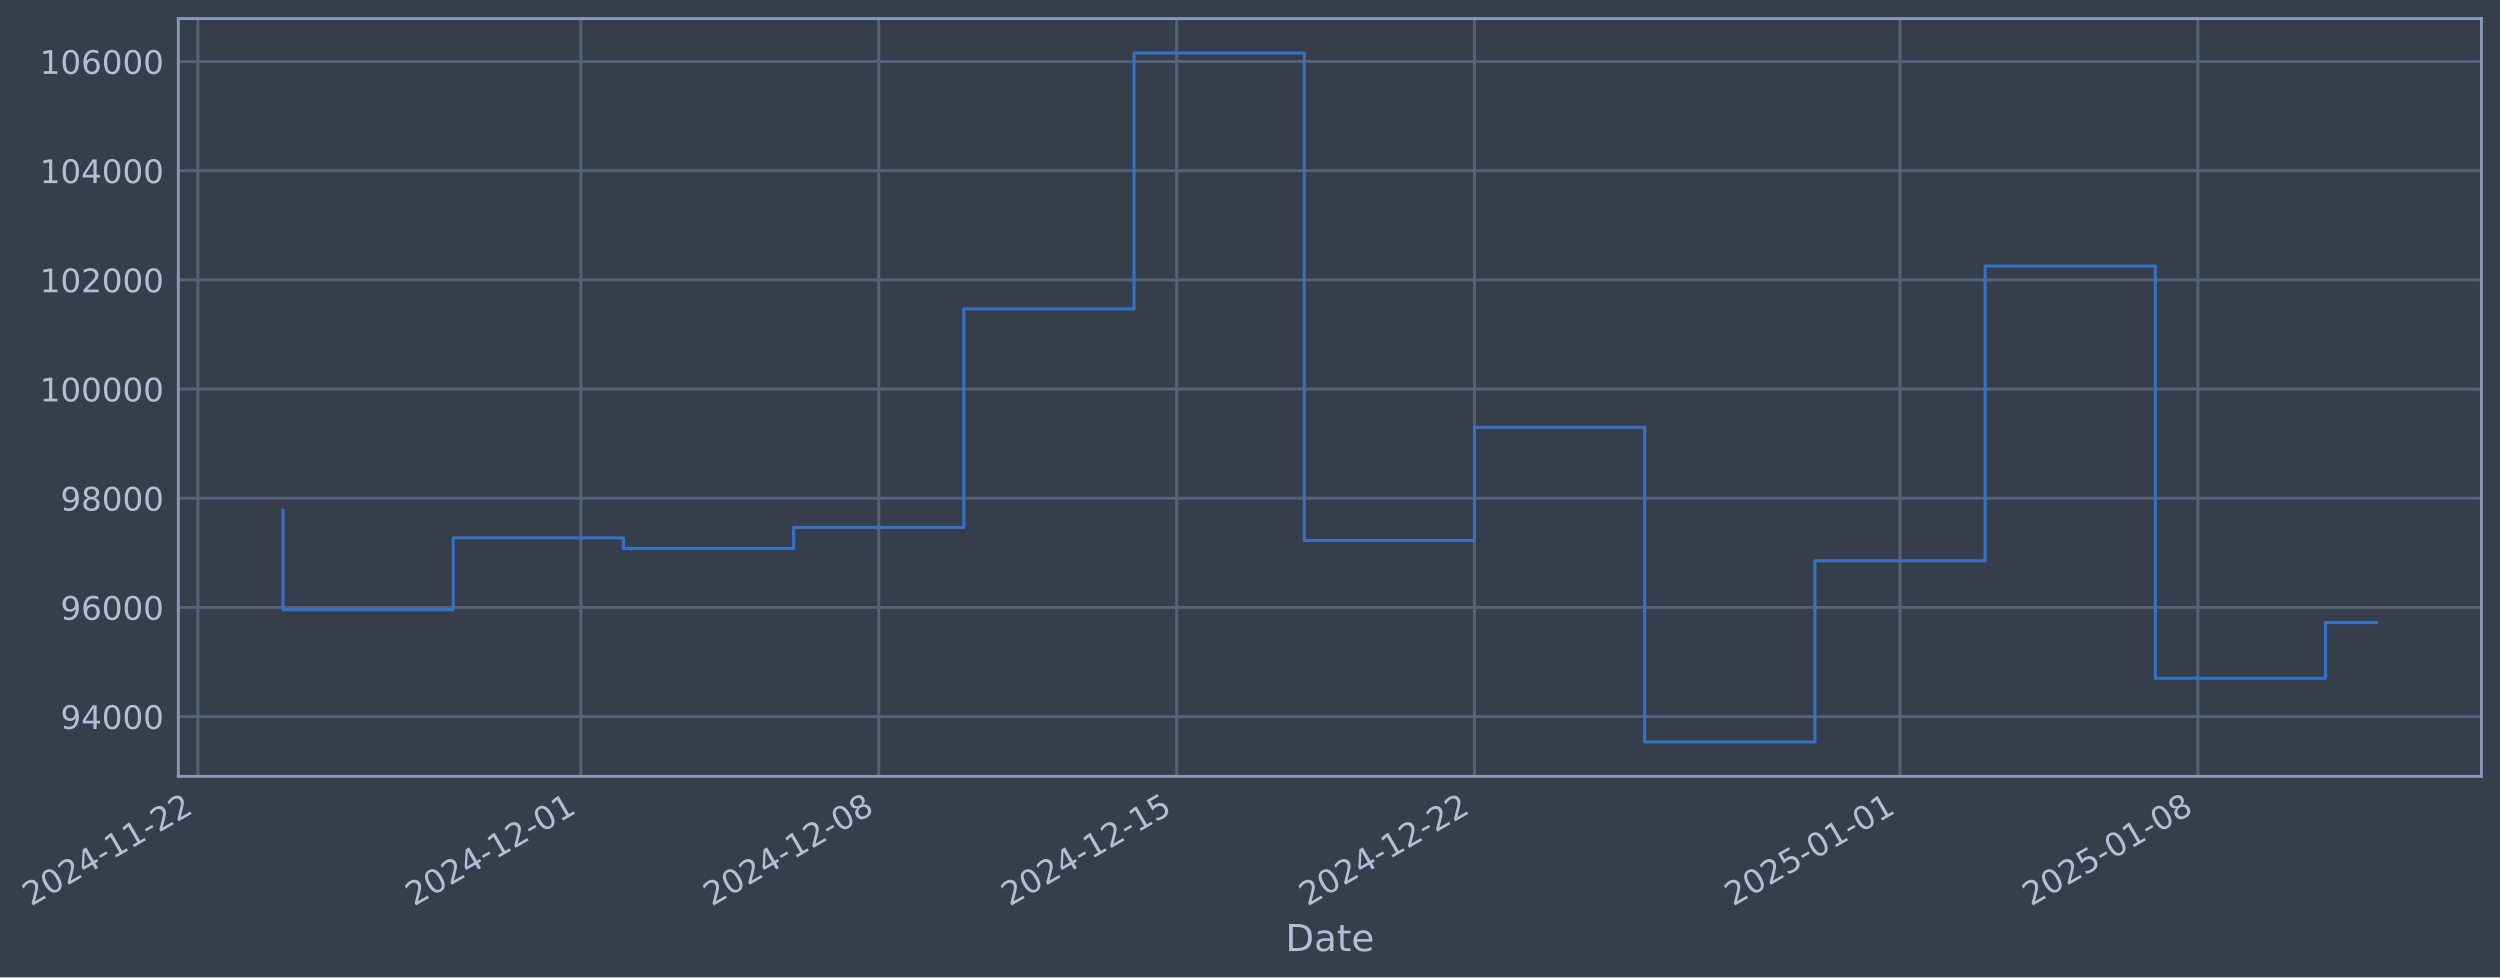
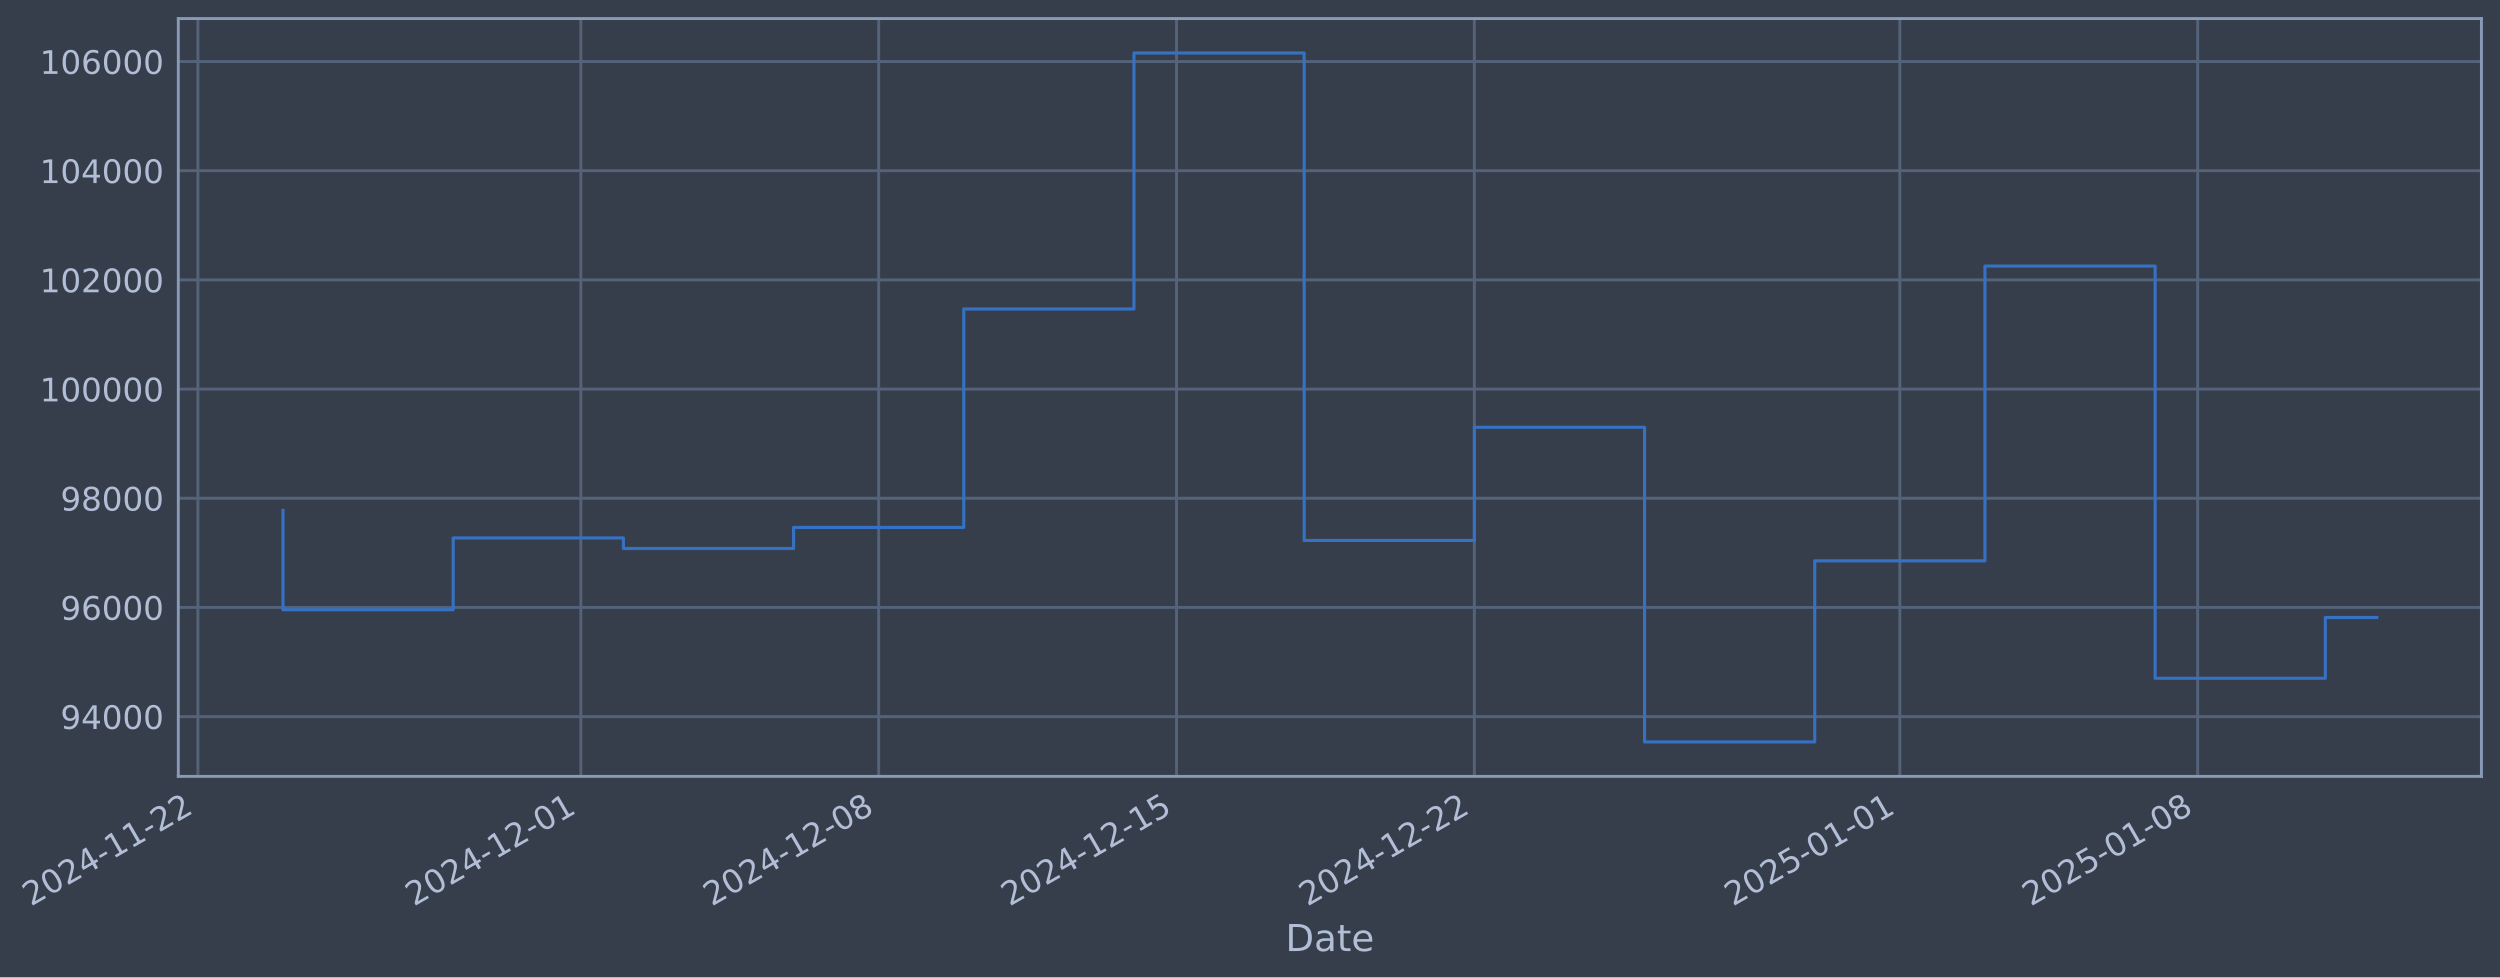
- <svg xmlns="http://www.w3.org/2000/svg" xmlns:xlink="http://www.w3.org/1999/xlink" width="969.122pt" height="378.87pt" viewBox="0 0 969.122 378.87" version="1.1">
+ <svg xmlns="http://www.w3.org/2000/svg" xmlns:xlink="http://www.w3.org/1999/xlink" width="969.118pt" height="378.87pt" viewBox="0 0 969.118 378.87" version="1.1">
  <defs>
    <style type="text/css">*{stroke-linejoin: round; stroke-linecap: butt}</style>
  </defs>
  <g id="figure_1">
    <g id="patch_1">
-       <path d="M 0 378.87  L 969.122 378.87  L 969.122 0  L 0 0  z " style="fill: #373e4b" />
+       <path d="M 0 378.87  L 969.118 378.87  L 969.118 0  L 0 0  z " style="fill: #373e4b" />
    </g>
    <g id="axes_1">
      <g id="patch_2">
-         <path d="M 69.122 300.96  L 961.922 300.96  L 961.922 7.2  L 69.122 7.2  z " style="fill: #373e4b" />
+         <path d="M 69.118 300.96  L 961.918 300.96  L 961.918 7.2  L 69.118 7.2  z " style="fill: #373e4b" />
      </g>
      <g id="matplotlib.axis_1">
        <g id="xtick_1">
          <g id="line2d_1">
-             <path d="M 76.713 300.96  L 76.713 7.2  " clip-path="url(#pb47ca67abf)" style="fill: none; stroke: #546379; stroke-width: 1.12; stroke-linecap: square" />
+             <path d="M 76.713 300.96  L 76.713 7.2  " clip-path="url(#p906cbd3605)" style="fill: none; stroke: #546379; stroke-width: 1.12; stroke-linecap: square" />
          </g>
          <g id="line2d_2" />
          <g id="text_1">
            <g style="fill: #b1bed6" transform="translate(11.98702 351.4642) rotate(-30) scale(0.126 -0.126)">
              <defs>
                <path id="DejaVuSans-32" d="M 1228 531  L 3431 531  L 3431 0  L 469 0  L 469 531  Q 828 903 1448 1529  Q 2069 2156 2228 2338  Q 2531 2678 2651 2914  Q 2772 3150 2772 3378  Q 2772 3750 2511 3984  Q 2250 4219 1831 4219  Q 1534 4219 1204 4116  Q 875 4013 500 3803  L 500 4441  Q 881 4594 1212 4672  Q 1544 4750 1819 4750  Q 2544 4750 2975 4387  Q 3406 4025 3406 3419  Q 3406 3131 3298 2873  Q 3191 2616 2906 2266  Q 2828 2175 2409 1742  Q 1991 1309 1228 531  z " transform="scale(0.015625)" />
                <path id="DejaVuSans-30" d="M 2034 4250  Q 1547 4250 1301 3770  Q 1056 3291 1056 2328  Q 1056 1369 1301 889  Q 1547 409 2034 409  Q 2525 409 2770 889  Q 3016 1369 3016 2328  Q 3016 3291 2770 3770  Q 2525 4250 2034 4250  z M 2034 4750  Q 2819 4750 3233 4129  Q 3647 3509 3647 2328  Q 3647 1150 3233 529  Q 2819 -91 2034 -91  Q 1250 -91 836 529  Q 422 1150 422 2328  Q 422 3509 836 4129  Q 1250 4750 2034 4750  z " transform="scale(0.015625)" />
                <path id="DejaVuSans-34" d="M 2419 4116  L 825 1625  L 2419 1625  L 2419 4116  z M 2253 4666  L 3047 4666  L 3047 1625  L 3713 1625  L 3713 1100  L 3047 1100  L 3047 0  L 2419 0  L 2419 1100  L 313 1100  L 313 1709  L 2253 4666  z " transform="scale(0.015625)" />
                <path id="DejaVuSans-2d" d="M 313 2009  L 1997 2009  L 1997 1497  L 313 1497  L 313 2009  z " transform="scale(0.015625)" />
                <path id="DejaVuSans-31" d="M 794 531  L 1825 531  L 1825 4091  L 703 3866  L 703 4441  L 1819 4666  L 2450 4666  L 2450 531  L 3481 531  L 3481 0  L 794 0  L 794 531  z " transform="scale(0.015625)" />
              </defs>
              <use xlink:href="#DejaVuSans-32" />
              <use xlink:href="#DejaVuSans-30" transform="translate(63.62305 0)" />
              <use xlink:href="#DejaVuSans-32" transform="translate(127.2461 0)" />
              <use xlink:href="#DejaVuSans-34" transform="translate(190.8691 0)" />
              <use xlink:href="#DejaVuSans-2d" transform="translate(254.4922 0)" />
              <use xlink:href="#DejaVuSans-31" transform="translate(290.5762 0)" />
              <use xlink:href="#DejaVuSans-31" transform="translate(354.1992 0)" />
              <use xlink:href="#DejaVuSans-2d" transform="translate(417.8223 0)" />
              <use xlink:href="#DejaVuSans-32" transform="translate(453.9062 0)" />
              <use xlink:href="#DejaVuSans-32" transform="translate(517.5293 0)" />
            </g>
          </g>
        </g>
        <g id="xtick_2">
          <g id="line2d_3">
-             <path d="M 225.173 300.96  L 225.173 7.2  " clip-path="url(#pb47ca67abf)" style="fill: none; stroke: #546379; stroke-width: 1.12; stroke-linecap: square" />
+             <path d="M 225.157 300.96  L 225.157 7.2  " clip-path="url(#p906cbd3605)" style="fill: none; stroke: #546379; stroke-width: 1.12; stroke-linecap: square" />
          </g>
          <g id="line2d_4" />
          <g id="text_2">
-             <g style="fill: #b1bed6" transform="translate(160.4475 351.4642) rotate(-30) scale(0.126 -0.126)">
+             <g style="fill: #b1bed6" transform="translate(160.4317 351.4642) rotate(-30) scale(0.126 -0.126)">
              <use xlink:href="#DejaVuSans-32" />
              <use xlink:href="#DejaVuSans-30" transform="translate(63.62305 0)" />
              <use xlink:href="#DejaVuSans-32" transform="translate(127.2461 0)" />
              <use xlink:href="#DejaVuSans-34" transform="translate(190.8691 0)" />
              <use xlink:href="#DejaVuSans-2d" transform="translate(254.4922 0)" />
              <use xlink:href="#DejaVuSans-31" transform="translate(290.5762 0)" />
              <use xlink:href="#DejaVuSans-32" transform="translate(354.1992 0)" />
              <use xlink:href="#DejaVuSans-2d" transform="translate(417.8223 0)" />
              <use xlink:href="#DejaVuSans-30" transform="translate(453.9062 0)" />
              <use xlink:href="#DejaVuSans-31" transform="translate(517.5293 0)" />
            </g>
          </g>
        </g>
        <g id="xtick_3">
          <g id="line2d_5">
-             <path d="M 340.642 300.96  L 340.642 7.2  " clip-path="url(#pb47ca67abf)" style="fill: none; stroke: #546379; stroke-width: 1.12; stroke-linecap: square" />
+             <path d="M 340.614 300.96  L 340.614 7.2  " clip-path="url(#p906cbd3605)" style="fill: none; stroke: #546379; stroke-width: 1.12; stroke-linecap: square" />
          </g>
          <g id="line2d_6" />
          <g id="text_3">
-             <g style="fill: #b1bed6" transform="translate(275.9168 351.4642) rotate(-30) scale(0.126 -0.126)">
+             <g style="fill: #b1bed6" transform="translate(275.8887 351.4642) rotate(-30) scale(0.126 -0.126)">
              <defs>
                <path id="DejaVuSans-38" d="M 2034 2216  Q 1584 2216 1326 1975  Q 1069 1734 1069 1313  Q 1069 891 1326 650  Q 1584 409 2034 409  Q 2484 409 2743 651  Q 3003 894 3003 1313  Q 3003 1734 2745 1975  Q 2488 2216 2034 2216  z M 1403 2484  Q 997 2584 770 2862  Q 544 3141 544 3541  Q 544 4100 942 4425  Q 1341 4750 2034 4750  Q 2731 4750 3128 4425  Q 3525 4100 3525 3541  Q 3525 3141 3298 2862  Q 3072 2584 2669 2484  Q 3125 2378 3379 2068  Q 3634 1759 3634 1313  Q 3634 634 3220 271  Q 2806 -91 2034 -91  Q 1263 -91 848 271  Q 434 634 434 1313  Q 434 1759 690 2068  Q 947 2378 1403 2484  z M 1172 3481  Q 1172 3119 1398 2916  Q 1625 2713 2034 2713  Q 2441 2713 2670 2916  Q 2900 3119 2900 3481  Q 2900 3844 2670 4047  Q 2441 4250 2034 4250  Q 1625 4250 1398 4047  Q 1172 3844 1172 3481  z " transform="scale(0.015625)" />
              </defs>
              <use xlink:href="#DejaVuSans-32" />
              <use xlink:href="#DejaVuSans-30" transform="translate(63.62305 0)" />
              <use xlink:href="#DejaVuSans-32" transform="translate(127.2461 0)" />
              <use xlink:href="#DejaVuSans-34" transform="translate(190.8691 0)" />
              <use xlink:href="#DejaVuSans-2d" transform="translate(254.4922 0)" />
              <use xlink:href="#DejaVuSans-31" transform="translate(290.5762 0)" />
              <use xlink:href="#DejaVuSans-32" transform="translate(354.1992 0)" />
              <use xlink:href="#DejaVuSans-2d" transform="translate(417.8223 0)" />
              <use xlink:href="#DejaVuSans-30" transform="translate(453.9062 0)" />
              <use xlink:href="#DejaVuSans-38" transform="translate(517.5293 0)" />
            </g>
          </g>
        </g>
        <g id="xtick_4">
          <g id="line2d_7">
-             <path d="M 456.112 300.96  L 456.112 7.2  " clip-path="url(#pb47ca67abf)" style="fill: none; stroke: #546379; stroke-width: 1.12; stroke-linecap: square" />
+             <path d="M 456.071 300.96  L 456.071 7.2  " clip-path="url(#p906cbd3605)" style="fill: none; stroke: #546379; stroke-width: 1.12; stroke-linecap: square" />
          </g>
          <g id="line2d_8" />
          <g id="text_4">
-             <g style="fill: #b1bed6" transform="translate(391.3861 351.4642) rotate(-30) scale(0.126 -0.126)">
+             <g style="fill: #b1bed6" transform="translate(391.3456 351.4642) rotate(-30) scale(0.126 -0.126)">
              <defs>
                <path id="DejaVuSans-35" d="M 691 4666  L 3169 4666  L 3169 4134  L 1269 4134  L 1269 2991  Q 1406 3038 1543 3061  Q 1681 3084 1819 3084  Q 2600 3084 3056 2656  Q 3513 2228 3513 1497  Q 3513 744 3044 326  Q 2575 -91 1722 -91  Q 1428 -91 1123 -41  Q 819 9 494 109  L 494 744  Q 775 591 1075 516  Q 1375 441 1709 441  Q 2250 441 2565 725  Q 2881 1009 2881 1497  Q 2881 1984 2565 2268  Q 2250 2553 1709 2553  Q 1456 2553 1204 2497  Q 953 2441 691 2322  L 691 4666  z " transform="scale(0.015625)" />
              </defs>
              <use xlink:href="#DejaVuSans-32" />
              <use xlink:href="#DejaVuSans-30" transform="translate(63.62305 0)" />
              <use xlink:href="#DejaVuSans-32" transform="translate(127.2461 0)" />
              <use xlink:href="#DejaVuSans-34" transform="translate(190.8691 0)" />
              <use xlink:href="#DejaVuSans-2d" transform="translate(254.4922 0)" />
              <use xlink:href="#DejaVuSans-31" transform="translate(290.5762 0)" />
              <use xlink:href="#DejaVuSans-32" transform="translate(354.1992 0)" />
              <use xlink:href="#DejaVuSans-2d" transform="translate(417.8223 0)" />
              <use xlink:href="#DejaVuSans-31" transform="translate(453.9062 0)" />
              <use xlink:href="#DejaVuSans-35" transform="translate(517.5293 0)" />
            </g>
          </g>
        </g>
        <g id="xtick_5">
          <g id="line2d_9">
-             <path d="M 571.581 300.96  L 571.581 7.2  " clip-path="url(#pb47ca67abf)" style="fill: none; stroke: #546379; stroke-width: 1.12; stroke-linecap: square" />
+             <path d="M 571.528 300.96  L 571.528 7.2  " clip-path="url(#p906cbd3605)" style="fill: none; stroke: #546379; stroke-width: 1.12; stroke-linecap: square" />
          </g>
          <g id="line2d_10" />
          <g id="text_5">
-             <g style="fill: #b1bed6" transform="translate(506.8553 351.4642) rotate(-30) scale(0.126 -0.126)">
+             <g style="fill: #b1bed6" transform="translate(506.8026 351.4642) rotate(-30) scale(0.126 -0.126)">
              <use xlink:href="#DejaVuSans-32" />
              <use xlink:href="#DejaVuSans-30" transform="translate(63.62305 0)" />
              <use xlink:href="#DejaVuSans-32" transform="translate(127.2461 0)" />
              <use xlink:href="#DejaVuSans-34" transform="translate(190.8691 0)" />
              <use xlink:href="#DejaVuSans-2d" transform="translate(254.4922 0)" />
              <use xlink:href="#DejaVuSans-31" transform="translate(290.5762 0)" />
              <use xlink:href="#DejaVuSans-32" transform="translate(354.1992 0)" />
              <use xlink:href="#DejaVuSans-2d" transform="translate(417.8223 0)" />
              <use xlink:href="#DejaVuSans-32" transform="translate(453.9062 0)" />
              <use xlink:href="#DejaVuSans-32" transform="translate(517.5293 0)" />
            </g>
          </g>
        </g>
        <g id="xtick_6">
          <g id="line2d_11">
-             <path d="M 736.537 300.96  L 736.537 7.2  " clip-path="url(#pb47ca67abf)" style="fill: none; stroke: #546379; stroke-width: 1.12; stroke-linecap: square" />
+             <path d="M 736.467 300.96  L 736.467 7.2  " clip-path="url(#p906cbd3605)" style="fill: none; stroke: #546379; stroke-width: 1.12; stroke-linecap: square" />
          </g>
          <g id="line2d_12" />
          <g id="text_6">
-             <g style="fill: #b1bed6" transform="translate(671.8114 351.4642) rotate(-30) scale(0.126 -0.126)">
+             <g style="fill: #b1bed6" transform="translate(671.7411 351.4642) rotate(-30) scale(0.126 -0.126)">
              <use xlink:href="#DejaVuSans-32" />
              <use xlink:href="#DejaVuSans-30" transform="translate(63.62305 0)" />
              <use xlink:href="#DejaVuSans-32" transform="translate(127.2461 0)" />
              <use xlink:href="#DejaVuSans-35" transform="translate(190.8691 0)" />
              <use xlink:href="#DejaVuSans-2d" transform="translate(254.4922 0)" />
              <use xlink:href="#DejaVuSans-30" transform="translate(290.5762 0)" />
              <use xlink:href="#DejaVuSans-31" transform="translate(354.1992 0)" />
              <use xlink:href="#DejaVuSans-2d" transform="translate(417.8223 0)" />
              <use xlink:href="#DejaVuSans-30" transform="translate(453.9062 0)" />
              <use xlink:href="#DejaVuSans-31" transform="translate(517.5293 0)" />
            </g>
          </g>
        </g>
        <g id="xtick_7">
          <g id="line2d_13">
-             <path d="M 852.006 300.96  L 852.006 7.2  " clip-path="url(#pb47ca67abf)" style="fill: none; stroke: #546379; stroke-width: 1.12; stroke-linecap: square" />
+             <path d="M 851.924 300.96  L 851.924 7.2  " clip-path="url(#p906cbd3605)" style="fill: none; stroke: #546379; stroke-width: 1.12; stroke-linecap: square" />
          </g>
          <g id="line2d_14" />
          <g id="text_7">
-             <g style="fill: #b1bed6" transform="translate(787.2807 351.4642) rotate(-30) scale(0.126 -0.126)">
+             <g style="fill: #b1bed6" transform="translate(787.1981 351.4642) rotate(-30) scale(0.126 -0.126)">
              <use xlink:href="#DejaVuSans-32" />
              <use xlink:href="#DejaVuSans-30" transform="translate(63.62305 0)" />
              <use xlink:href="#DejaVuSans-32" transform="translate(127.2461 0)" />
              <use xlink:href="#DejaVuSans-35" transform="translate(190.8691 0)" />
              <use xlink:href="#DejaVuSans-2d" transform="translate(254.4922 0)" />
              <use xlink:href="#DejaVuSans-30" transform="translate(290.5762 0)" />
              <use xlink:href="#DejaVuSans-31" transform="translate(354.1992 0)" />
              <use xlink:href="#DejaVuSans-2d" transform="translate(417.8223 0)" />
              <use xlink:href="#DejaVuSans-30" transform="translate(453.9062 0)" />
              <use xlink:href="#DejaVuSans-38" transform="translate(517.5293 0)" />
            </g>
          </g>
        </g>
        <g id="text_8">
-           <g style="fill: #b1bed6" transform="translate(498.3128 368.6753) scale(0.144 -0.144)">
+           <g style="fill: #b1bed6" transform="translate(498.3093 368.6753) scale(0.144 -0.144)">
            <defs>
              <path id="DejaVuSans-44" d="M 1259 4147  L 1259 519  L 2022 519  Q 2988 519 3436 956  Q 3884 1394 3884 2338  Q 3884 3275 3436 3711  Q 2988 4147 2022 4147  L 1259 4147  z M 628 4666  L 1925 4666  Q 3281 4666 3915 4102  Q 4550 3538 4550 2338  Q 4550 1131 3912 565  Q 3275 0 1925 0  L 628 0  L 628 4666  z " transform="scale(0.015625)" />
              <path id="DejaVuSans-61" d="M 2194 1759  Q 1497 1759 1228 1600  Q 959 1441 959 1056  Q 959 750 1161 570  Q 1363 391 1709 391  Q 2188 391 2477 730  Q 2766 1069 2766 1631  L 2766 1759  L 2194 1759  z M 3341 1997  L 3341 0  L 2766 0  L 2766 531  Q 2569 213 2275 61  Q 1981 -91 1556 -91  Q 1019 -91 701 211  Q 384 513 384 1019  Q 384 1609 779 1909  Q 1175 2209 1959 2209  L 2766 2209  L 2766 2266  Q 2766 2663 2505 2880  Q 2244 3097 1772 3097  Q 1472 3097 1187 3025  Q 903 2953 641 2809  L 641 3341  Q 956 3463 1253 3523  Q 1550 3584 1831 3584  Q 2591 3584 2966 3190  Q 3341 2797 3341 1997  z " transform="scale(0.015625)" />
              <path id="DejaVuSans-74" d="M 1172 4494  L 1172 3500  L 2356 3500  L 2356 3053  L 1172 3053  L 1172 1153  Q 1172 725 1289 603  Q 1406 481 1766 481  L 2356 481  L 2356 0  L 1766 0  Q 1100 0 847 248  Q 594 497 594 1153  L 594 3053  L 172 3053  L 172 3500  L 594 3500  L 594 4494  L 1172 4494  z " transform="scale(0.015625)" />
              <path id="DejaVuSans-65" d="M 3597 1894  L 3597 1613  L 953 1613  Q 991 1019 1311 708  Q 1631 397 2203 397  Q 2534 397 2845 478  Q 3156 559 3463 722  L 3463 178  Q 3153 47 2828 -22  Q 2503 -91 2169 -91  Q 1331 -91 842 396  Q 353 884 353 1716  Q 353 2575 817 3079  Q 1281 3584 2069 3584  Q 2775 3584 3186 3129  Q 3597 2675 3597 1894  z M 3022 2063  Q 3016 2534 2758 2815  Q 2500 3097 2075 3097  Q 1594 3097 1305 2825  Q 1016 2553 972 2059  L 3022 2063  z " transform="scale(0.015625)" />
            </defs>
            <use xlink:href="#DejaVuSans-44" />
            <use xlink:href="#DejaVuSans-61" transform="translate(77.00195 0)" />
            <use xlink:href="#DejaVuSans-74" transform="translate(138.2812 0)" />
            <use xlink:href="#DejaVuSans-65" transform="translate(177.4902 0)" />
          </g>
        </g>
      </g>
      <g id="matplotlib.axis_2">
        <g id="ytick_1">
          <g id="line2d_15">
-             <path d="M 69.122 277.797  L 961.922 277.797  " clip-path="url(#pb47ca67abf)" style="fill: none; stroke: #546379; stroke-width: 1.12; stroke-linecap: square" />
+             <path d="M 69.118 277.797  L 961.918 277.797  " clip-path="url(#p906cbd3605)" style="fill: none; stroke: #546379; stroke-width: 1.12; stroke-linecap: square" />
          </g>
          <g id="line2d_16" />
          <g id="text_9">
-             <g style="fill: #b1bed6" transform="translate(23.43818 282.5841) scale(0.126 -0.126)">
+             <g style="fill: #b1bed6" transform="translate(23.43466 282.5841) scale(0.126 -0.126)">
              <defs>
                <path id="DejaVuSans-39" d="M 703 97  L 703 672  Q 941 559 1184 500  Q 1428 441 1663 441  Q 2288 441 2617 861  Q 2947 1281 2994 2138  Q 2813 1869 2534 1725  Q 2256 1581 1919 1581  Q 1219 1581 811 2004  Q 403 2428 403 3163  Q 403 3881 828 4315  Q 1253 4750 1959 4750  Q 2769 4750 3195 4129  Q 3622 3509 3622 2328  Q 3622 1225 3098 567  Q 2575 -91 1691 -91  Q 1453 -91 1209 -44  Q 966 3 703 97  z M 1959 2075  Q 2384 2075 2632 2365  Q 2881 2656 2881 3163  Q 2881 3666 2632 3958  Q 2384 4250 1959 4250  Q 1534 4250 1286 3958  Q 1038 3666 1038 3163  Q 1038 2656 1286 2365  Q 1534 2075 1959 2075  z " transform="scale(0.015625)" />
              </defs>
              <use xlink:href="#DejaVuSans-39" />
              <use xlink:href="#DejaVuSans-34" transform="translate(63.62305 0)" />
              <use xlink:href="#DejaVuSans-30" transform="translate(127.2461 0)" />
              <use xlink:href="#DejaVuSans-30" transform="translate(190.8691 0)" />
              <use xlink:href="#DejaVuSans-30" transform="translate(254.4922 0)" />
            </g>
          </g>
        </g>
        <g id="ytick_2">
          <g id="line2d_17">
-             <path d="M 69.122 235.473  L 961.922 235.473  " clip-path="url(#pb47ca67abf)" style="fill: none; stroke: #546379; stroke-width: 1.12; stroke-linecap: square" />
+             <path d="M 69.118 235.473  L 961.918 235.473  " clip-path="url(#p906cbd3605)" style="fill: none; stroke: #546379; stroke-width: 1.12; stroke-linecap: square" />
          </g>
          <g id="line2d_18" />
          <g id="text_10">
-             <g style="fill: #b1bed6" transform="translate(23.43818 240.2602) scale(0.126 -0.126)">
+             <g style="fill: #b1bed6" transform="translate(23.43466 240.2602) scale(0.126 -0.126)">
              <defs>
                <path id="DejaVuSans-36" d="M 2113 2584  Q 1688 2584 1439 2293  Q 1191 2003 1191 1497  Q 1191 994 1439 701  Q 1688 409 2113 409  Q 2538 409 2786 701  Q 3034 994 3034 1497  Q 3034 2003 2786 2293  Q 2538 2584 2113 2584  z M 3366 4563  L 3366 3988  Q 3128 4100 2886 4159  Q 2644 4219 2406 4219  Q 1781 4219 1451 3797  Q 1122 3375 1075 2522  Q 1259 2794 1537 2939  Q 1816 3084 2150 3084  Q 2853 3084 3261 2657  Q 3669 2231 3669 1497  Q 3669 778 3244 343  Q 2819 -91 2113 -91  Q 1303 -91 875 529  Q 447 1150 447 2328  Q 447 3434 972 4092  Q 1497 4750 2381 4750  Q 2619 4750 2861 4703  Q 3103 4656 3366 4563  z " transform="scale(0.015625)" />
              </defs>
              <use xlink:href="#DejaVuSans-39" />
              <use xlink:href="#DejaVuSans-36" transform="translate(63.62305 0)" />
              <use xlink:href="#DejaVuSans-30" transform="translate(127.2461 0)" />
              <use xlink:href="#DejaVuSans-30" transform="translate(190.8691 0)" />
              <use xlink:href="#DejaVuSans-30" transform="translate(254.4922 0)" />
            </g>
          </g>
        </g>
        <g id="ytick_3">
          <g id="line2d_19">
-             <path d="M 69.122 193.149  L 961.922 193.149  " clip-path="url(#pb47ca67abf)" style="fill: none; stroke: #546379; stroke-width: 1.12; stroke-linecap: square" />
+             <path d="M 69.118 193.149  L 961.918 193.149  " clip-path="url(#p906cbd3605)" style="fill: none; stroke: #546379; stroke-width: 1.12; stroke-linecap: square" />
          </g>
          <g id="line2d_20" />
          <g id="text_11">
-             <g style="fill: #b1bed6" transform="translate(23.43818 197.9364) scale(0.126 -0.126)">
+             <g style="fill: #b1bed6" transform="translate(23.43466 197.9364) scale(0.126 -0.126)">
              <use xlink:href="#DejaVuSans-39" />
              <use xlink:href="#DejaVuSans-38" transform="translate(63.62305 0)" />
              <use xlink:href="#DejaVuSans-30" transform="translate(127.2461 0)" />
              <use xlink:href="#DejaVuSans-30" transform="translate(190.8691 0)" />
              <use xlink:href="#DejaVuSans-30" transform="translate(254.4922 0)" />
            </g>
          </g>
        </g>
        <g id="ytick_4">
          <g id="line2d_21">
-             <path d="M 69.122 150.826  L 961.922 150.826  " clip-path="url(#pb47ca67abf)" style="fill: none; stroke: #546379; stroke-width: 1.12; stroke-linecap: square" />
+             <path d="M 69.118 150.826  L 961.918 150.826  " clip-path="url(#p906cbd3605)" style="fill: none; stroke: #546379; stroke-width: 1.12; stroke-linecap: square" />
          </g>
          <g id="line2d_22" />
          <g id="text_12">
-             <g style="fill: #b1bed6" transform="translate(15.42143 155.6126) scale(0.126 -0.126)">
+             <g style="fill: #b1bed6" transform="translate(15.41791 155.6126) scale(0.126 -0.126)">
              <use xlink:href="#DejaVuSans-31" />
              <use xlink:href="#DejaVuSans-30" transform="translate(63.62305 0)" />
              <use xlink:href="#DejaVuSans-30" transform="translate(127.2461 0)" />
              <use xlink:href="#DejaVuSans-30" transform="translate(190.8691 0)" />
              <use xlink:href="#DejaVuSans-30" transform="translate(254.4922 0)" />
              <use xlink:href="#DejaVuSans-30" transform="translate(318.1152 0)" />
            </g>
          </g>
        </g>
        <g id="ytick_5">
          <g id="line2d_23">
-             <path d="M 69.122 108.502  L 961.922 108.502  " clip-path="url(#pb47ca67abf)" style="fill: none; stroke: #546379; stroke-width: 1.12; stroke-linecap: square" />
+             <path d="M 69.118 108.502  L 961.918 108.502  " clip-path="url(#p906cbd3605)" style="fill: none; stroke: #546379; stroke-width: 1.12; stroke-linecap: square" />
          </g>
          <g id="line2d_24" />
          <g id="text_13">
-             <g style="fill: #b1bed6" transform="translate(15.42143 113.2888) scale(0.126 -0.126)">
+             <g style="fill: #b1bed6" transform="translate(15.41791 113.2888) scale(0.126 -0.126)">
              <use xlink:href="#DejaVuSans-31" />
              <use xlink:href="#DejaVuSans-30" transform="translate(63.62305 0)" />
              <use xlink:href="#DejaVuSans-32" transform="translate(127.2461 0)" />
              <use xlink:href="#DejaVuSans-30" transform="translate(190.8691 0)" />
              <use xlink:href="#DejaVuSans-30" transform="translate(254.4922 0)" />
              <use xlink:href="#DejaVuSans-30" transform="translate(318.1152 0)" />
            </g>
          </g>
        </g>
        <g id="ytick_6">
          <g id="line2d_25">
-             <path d="M 69.122 66.178  L 961.922 66.178  " clip-path="url(#pb47ca67abf)" style="fill: none; stroke: #546379; stroke-width: 1.12; stroke-linecap: square" />
+             <path d="M 69.118 66.178  L 961.918 66.178  " clip-path="url(#p906cbd3605)" style="fill: none; stroke: #546379; stroke-width: 1.12; stroke-linecap: square" />
          </g>
          <g id="line2d_26" />
          <g id="text_14">
-             <g style="fill: #b1bed6" transform="translate(15.42143 70.96502) scale(0.126 -0.126)">
+             <g style="fill: #b1bed6" transform="translate(15.41791 70.96502) scale(0.126 -0.126)">
              <use xlink:href="#DejaVuSans-31" />
              <use xlink:href="#DejaVuSans-30" transform="translate(63.62305 0)" />
              <use xlink:href="#DejaVuSans-34" transform="translate(127.2461 0)" />
              <use xlink:href="#DejaVuSans-30" transform="translate(190.8691 0)" />
              <use xlink:href="#DejaVuSans-30" transform="translate(254.4922 0)" />
              <use xlink:href="#DejaVuSans-30" transform="translate(318.1152 0)" />
            </g>
          </g>
        </g>
        <g id="ytick_7">
          <g id="line2d_27">
-             <path d="M 69.122 23.854  L 961.922 23.854  " clip-path="url(#pb47ca67abf)" style="fill: none; stroke: #546379; stroke-width: 1.12; stroke-linecap: square" />
+             <path d="M 69.118 23.854  L 961.918 23.854  " clip-path="url(#p906cbd3605)" style="fill: none; stroke: #546379; stroke-width: 1.12; stroke-linecap: square" />
          </g>
          <g id="line2d_28" />
          <g id="text_15">
-             <g style="fill: #b1bed6" transform="translate(15.42143 28.64121) scale(0.126 -0.126)">
+             <g style="fill: #b1bed6" transform="translate(15.41791 28.64121) scale(0.126 -0.126)">
              <use xlink:href="#DejaVuSans-31" />
              <use xlink:href="#DejaVuSans-30" transform="translate(63.62305 0)" />
              <use xlink:href="#DejaVuSans-36" transform="translate(127.2461 0)" />
              <use xlink:href="#DejaVuSans-30" transform="translate(190.8691 0)" />
              <use xlink:href="#DejaVuSans-30" transform="translate(254.4922 0)" />
              <use xlink:href="#DejaVuSans-30" transform="translate(318.1152 0)" />
            </g>
          </g>
        </g>
      </g>
      <g id="line2d_29">
-         <path d="M 109.704 197.87  L 109.704 236.383  L 175.686 236.383  L 175.686 208.521  L 241.669 208.521  L 241.669 212.628  L 307.651 212.628  L 307.651 204.459  L 373.634 204.459  L 373.634 119.77  L 439.616 119.77  L 439.616 20.553  L 505.598 20.553  L 505.598 209.517  L 571.581 209.517  L 571.581 165.636  L 637.563 165.636  L 637.563 287.607  L 703.546 287.607  L 703.546 217.409  L 769.528 217.409  L 769.528 103.141  L 835.511 103.141  L 835.511 262.927  L 901.493 262.927  L 901.493 241.309  L 921.34 241.309  " clip-path="url(#pb47ca67abf)" style="fill: none; stroke: #3572c6; stroke-width: 1.2; stroke-linecap: square" />
+         <path d="M 109.7 197.87  L 109.7 236.383  L 175.676 236.383  L 175.676 208.521  L 241.651 208.521  L 241.651 212.628  L 307.626 212.628  L 307.626 204.459  L 373.602 204.459  L 373.602 119.77  L 439.577 119.77  L 439.577 20.553  L 505.553 20.553  L 505.553 209.517  L 571.528 209.517  L 571.528 165.636  L 637.504 165.636  L 637.504 287.607  L 703.479 287.607  L 703.479 217.409  L 769.454 217.409  L 769.454 103.141  L 835.43 103.141  L 835.43 262.927  L 901.405 262.927  L 901.405 239.373  L 921.337 239.373  " clip-path="url(#p906cbd3605)" style="fill: none; stroke: #3572c6; stroke-width: 1.2; stroke-linecap: square" />
      </g>
      <g id="patch_3">
-         <path d="M 69.122 300.96  L 69.122 7.2  " style="fill: none; stroke: #899ab8; stroke-width: 1.12; stroke-linejoin: miter; stroke-linecap: square" />
+         <path d="M 69.118 300.96  L 69.118 7.2  " style="fill: none; stroke: #899ab8; stroke-width: 1.12; stroke-linejoin: miter; stroke-linecap: square" />
      </g>
      <g id="patch_4">
-         <path d="M 961.922 300.96  L 961.922 7.2  " style="fill: none; stroke: #899ab8; stroke-width: 1.12; stroke-linejoin: miter; stroke-linecap: square" />
+         <path d="M 961.918 300.96  L 961.918 7.2  " style="fill: none; stroke: #899ab8; stroke-width: 1.12; stroke-linejoin: miter; stroke-linecap: square" />
      </g>
      <g id="patch_5">
-         <path d="M 69.122 300.96  L 961.922 300.96  " style="fill: none; stroke: #899ab8; stroke-width: 1.12; stroke-linejoin: miter; stroke-linecap: square" />
+         <path d="M 69.118 300.96  L 961.918 300.96  " style="fill: none; stroke: #899ab8; stroke-width: 1.12; stroke-linejoin: miter; stroke-linecap: square" />
      </g>
      <g id="patch_6">
-         <path d="M 69.122 7.2  L 961.922 7.2  " style="fill: none; stroke: #899ab8; stroke-width: 1.12; stroke-linejoin: miter; stroke-linecap: square" />
+         <path d="M 69.118 7.2  L 961.918 7.2  " style="fill: none; stroke: #899ab8; stroke-width: 1.12; stroke-linejoin: miter; stroke-linecap: square" />
      </g>
    </g>
  </g>
  <defs>
-     <clipPath id="pb47ca67abf">
-       <rect x="69.122" y="7.2" width="892.8" height="293.76" />
+     <clipPath id="p906cbd3605">
+       <rect x="69.118" y="7.2" width="892.8" height="293.76" />
    </clipPath>
  </defs>
</svg>
